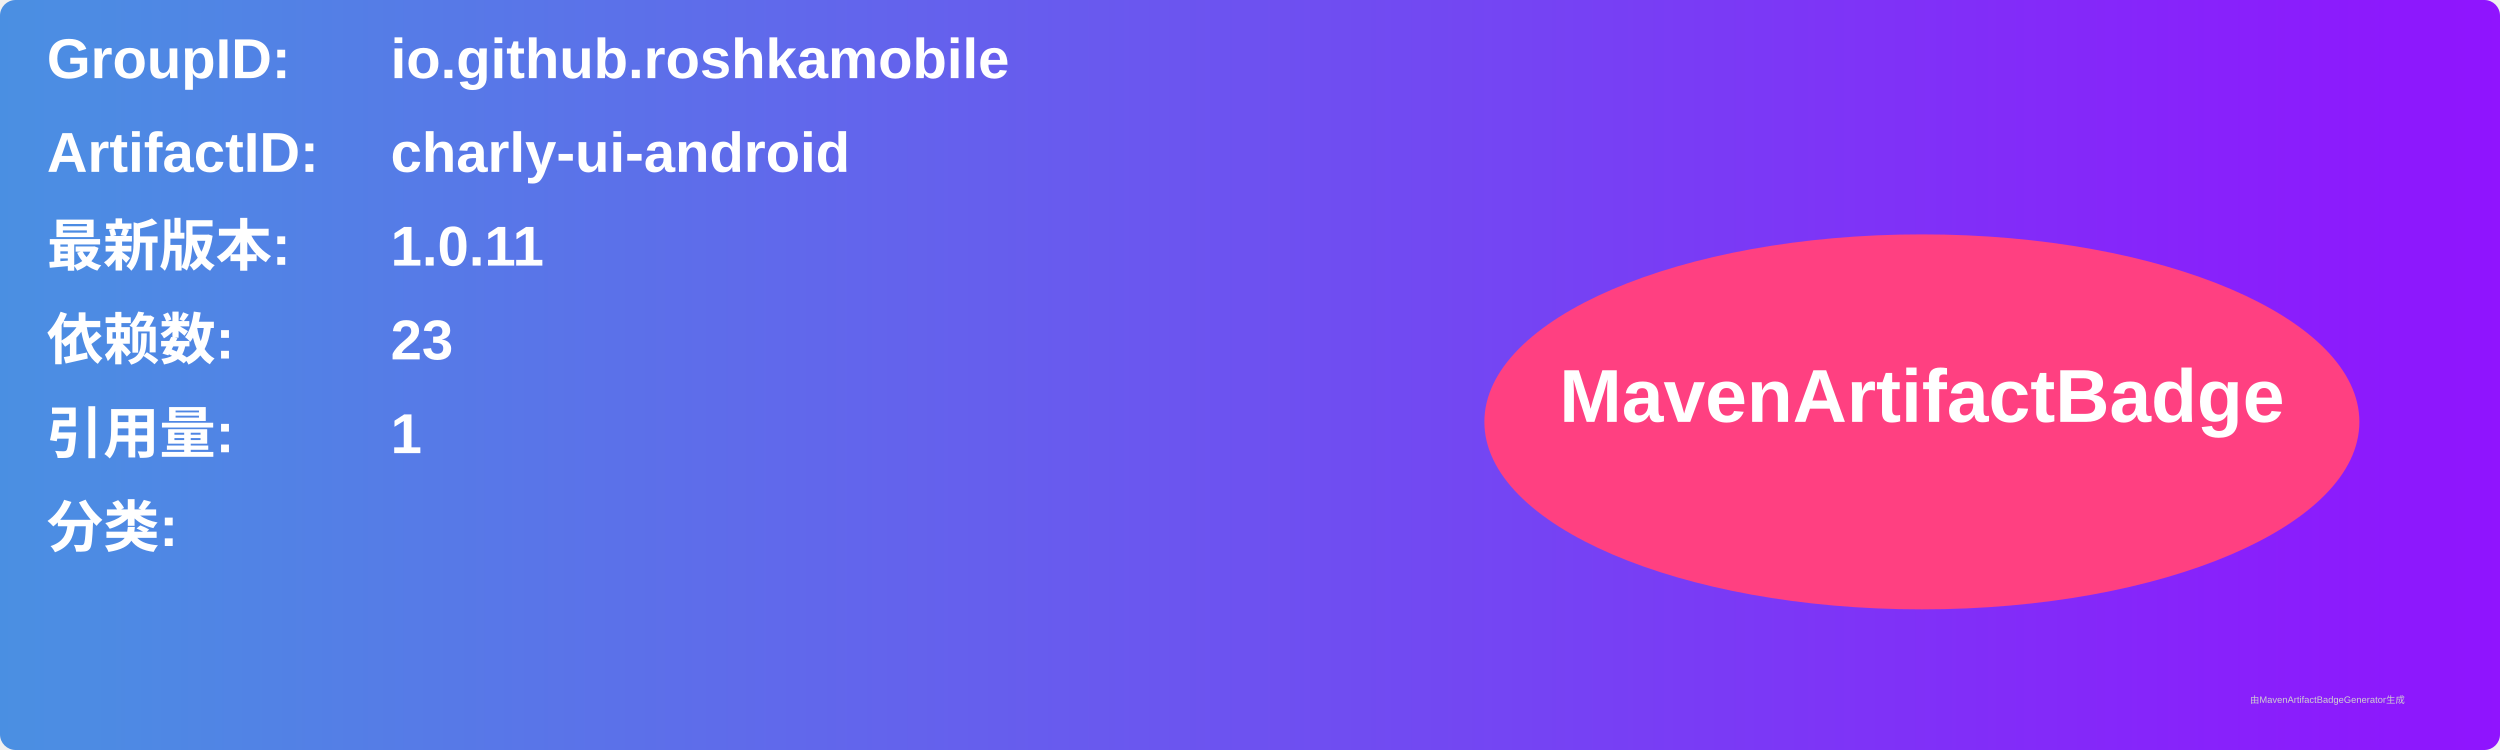
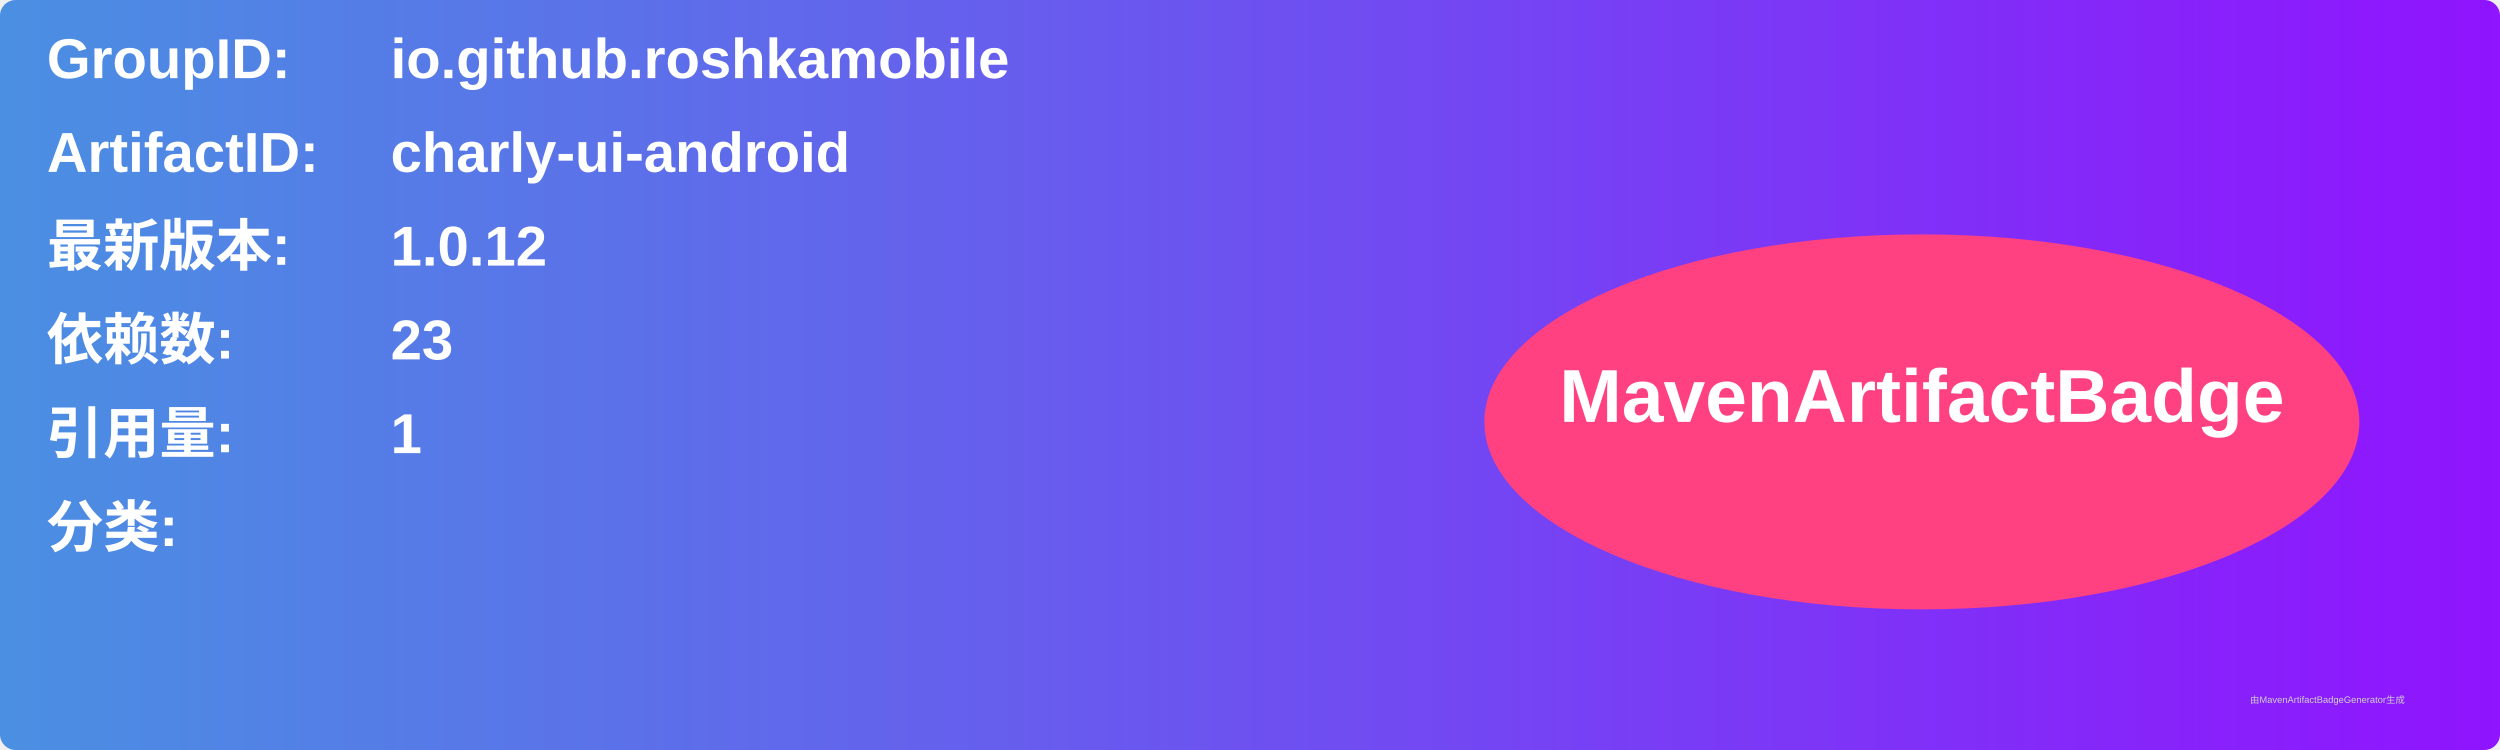
<svg xmlns="http://www.w3.org/2000/svg" width="800" height="240" viewBox="0 0 800 240">
  <linearGradient id="grad" x1="0%" y1="0%" x2="100%" y2="0%">
    <stop offset="0%" stop-color="#4a90e2" />
    <stop offset="100%" stop-color="#9013fe" />
  </linearGradient>
  <rect width="100%" height="100%" rx="5" ry="5" fill="url(#grad)" />
  <g transform="translate(15, 15)">
    <text x="0" y="10" font-family="Arial" font-size="18" fill="white" font-weight="bold" width="260">GroupID:</text>
    <text x="110" y="10" font-family="Arial" font-size="18" fill="white" font-weight="bold" width="460">io.github.roshkamobile</text>
    <text x="0" y="40" font-family="Arial" font-size="18" fill="white" font-weight="bold" width="260">ArtifactID:</text>
    <text x="110" y="40" font-family="Arial" font-size="18" fill="white" font-weight="bold" width="460">charly-ui-android</text>
    <text x="0" y="70" font-family="Arial" font-size="18" fill="white" font-weight="bold">最新版本:</text>
    <text x="110" y="70" font-family="Arial" font-size="18" fill="white" font-weight="bold">
-       <tspan font-weight="bold">1.0.11</tspan>
+       <tspan font-weight="bold">1.0.12</tspan>
    </text>
    <text x="0" y="100" font-family="Arial" font-size="18" fill="white" font-weight="bold">依赖数: </text>
    <text x="110" y="100" font-family="Arial" font-size="18" fill="white">
      <tspan font-weight="bold">23</tspan>
    </text>
    <text x="0" y="130" font-family="Arial" font-size="18" fill="white" font-weight="bold">引用量: </text>
    <text x="110" y="130" font-family="Arial" font-size="18" fill="white">
      <tspan font-weight="bold">1</tspan>
    </text>
    <text x="0" y="160" font-family="Arial" font-size="18" fill="white" font-weight="bold">分类:</text>
    <text x="10" y="190" font-family="Arial" font-size="10" fill="white">
      <tspan font-weight="bold" />
    </text>
    <ellipse cx="600" cy="120" rx="140" ry="60" fill="#ff4081" />
    <text x="600" y="120" text-anchor="middle" font-family="Arial" font-size="24" fill="white" font-weight="bold">MavenArtifactBadge</text>
  </g>
  <text x="720" y="225" font-family="Arial" font-size="3" fill="#d0d0d0">由MavenArtifactBadgeGenerator生成</text>
</svg>
